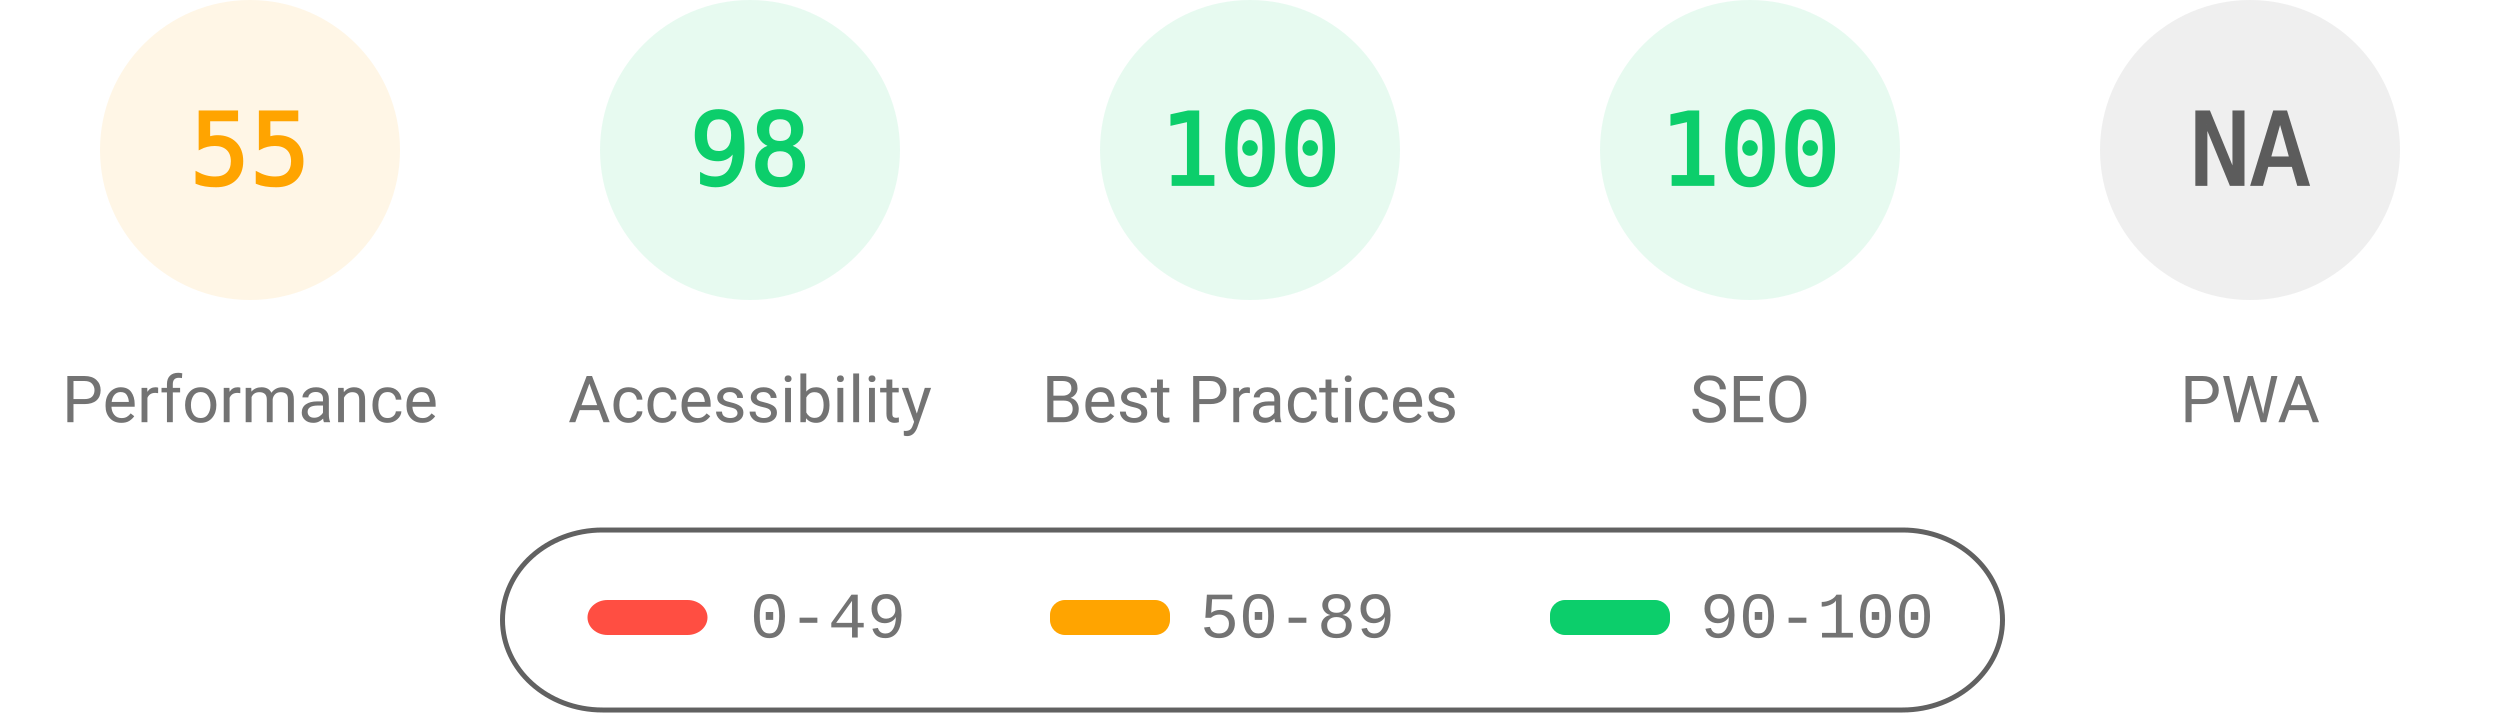
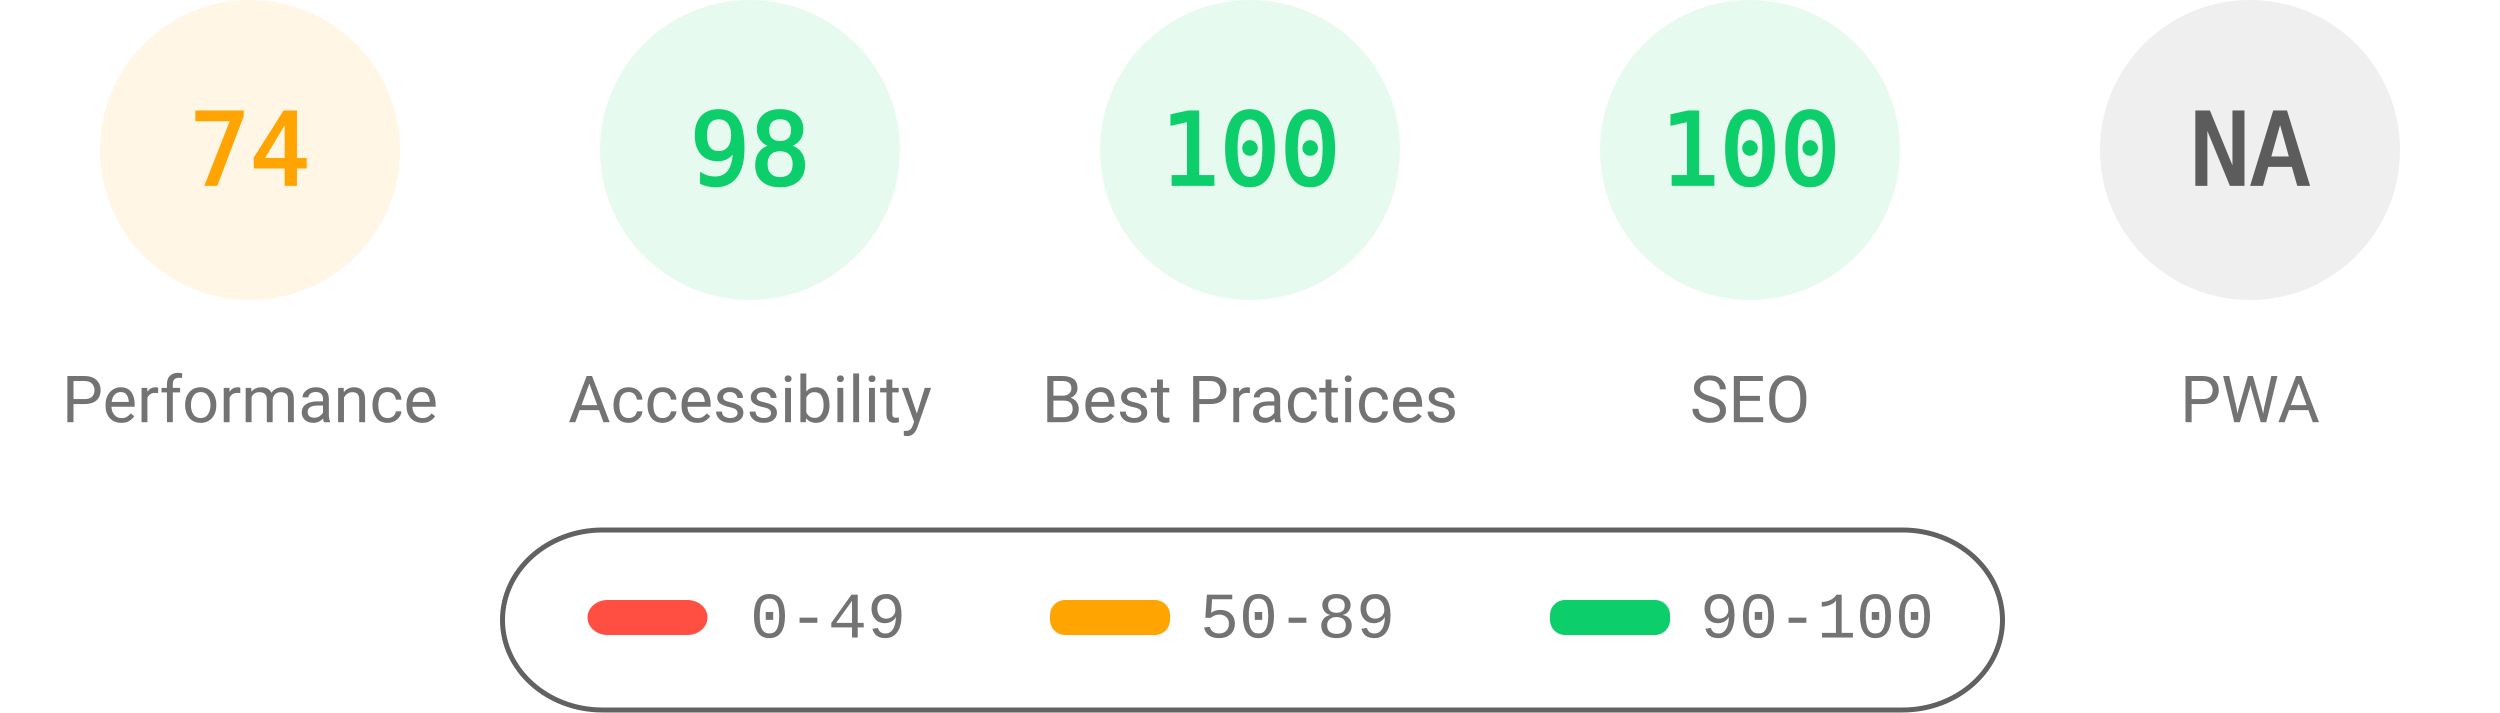
<svg xmlns="http://www.w3.org/2000/svg" fill="none" width="1000" height="285">
  <style>.gauge-base{opacity:.1}.gauge-arc{fill:none;animation-delay:250ms;stroke-linecap:round;transform:rotate(-90deg);transform-origin:100px 60px;animation:load-gauge 1s ease forwards}.guage-text{font-size:40px;font-family:monospace;text-align:center}.guage-red{color:#ff4e42;fill:#ff4e42;stroke:#ff4e42}.guage-orange{color:#ffa400;fill:#ffa400;stroke:#ffa400}.guage-green{color:#0cce6b;fill:#0cce6b;stroke:#0cce6b}.guage-undefined{color:#5c5c5c;fill:#5c5c5c;stroke:#5c5c5c}.guage-title{color:#737373;fill:#737373;stroke:none;font-size:26px;line-height:26px;font-family:Roboto,Halvetica,Arial,sans-serif}@keyframes load-gauge{from{stroke-dasharray:0 352.858}}</style>
  <svg class="guage-div guage-perf guage-orange" viewBox="0 0 200 200" width="200" height="200">
    <circle class="gauge-base" r="56" cx="100" cy="60" stroke-width="8" />
-     <circle class="gauge-arc guage-arc-1" r="56" cx="100" cy="60" stroke-width="8" style="stroke-dasharray:193.522,351.858" />
-     <text class="guage-text" x="100" y="60" alignment-baseline="central" dominant-baseline="central" text-anchor="middle">55</text>
+     <circle class="gauge-arc guage-arc-1" r="56" cx="100" cy="60" stroke-width="8" style="stroke-dasharray:260.375,351.858" />
+     <text class="guage-text" x="100" y="60" alignment-baseline="central" dominant-baseline="central" text-anchor="middle">74</text>
    <text class="guage-title" x="100" y="160" alignment-baseline="central" dominant-baseline="central" text-anchor="middle">Performance</text>
  </svg>
  <svg class="guage-div guage-acc guage-green" viewBox="0 0 200 200" width="200" height="200" x="200">
    <circle class="gauge-base" r="56" cx="100" cy="60" stroke-width="8" />
    <circle class="gauge-arc guage-arc-2" r="56" cx="100" cy="60" stroke-width="8" style="stroke-dasharray:344.821,351.858" />
    <text class="guage-text" x="100" y="60" alignment-baseline="central" dominant-baseline="central" text-anchor="middle">98</text>
    <text class="guage-title" x="100" y="160" alignment-baseline="central" dominant-baseline="central" text-anchor="middle">Accessibility</text>
  </svg>
  <svg class="guage-div guage-best guage-green" viewBox="0 0 200 200" width="200" height="200" x="400">
    <circle class="gauge-base" r="56" cx="100" cy="60" stroke-width="8" />
    <circle class="gauge-arc guage-arc-3" r="56" cx="100" cy="60" stroke-width="8" style="stroke-dasharray:351.858,351.858" />
    <text class="guage-text" x="100" y="60" alignment-baseline="central" dominant-baseline="central" text-anchor="middle">100</text>
    <text class="guage-title" x="100" y="160" alignment-baseline="central" dominant-baseline="central" text-anchor="middle">Best Practices</text>
  </svg>
  <svg class="guage-div guage-seo guage-green" viewBox="0 0 200 200" width="200" height="200" x="600">
    <circle class="gauge-base" r="56" cx="100" cy="60" stroke-width="8" />
    <circle class="gauge-arc guage-arc-4" r="56" cx="100" cy="60" stroke-width="8" style="stroke-dasharray:351.858,351.858" />
    <text class="guage-text" x="100" y="60" alignment-baseline="central" dominant-baseline="central" text-anchor="middle">100</text>
    <text class="guage-title" x="100" y="160" alignment-baseline="central" dominant-baseline="central" text-anchor="middle">SEO</text>
  </svg>
  <svg class="guage-div guage-pwa guage-undefined" viewBox="0 0 200 200" width="200" height="200" x="800">
    <circle class="gauge-base" r="56" cx="100" cy="60" stroke-width="8" />
    <circle class="gauge-arc guage-arc-4" r="56" cx="100" cy="60" stroke-width="8" style="stroke-dasharray:351.858,351.858" />
    <text class="guage-text" x="100" y="60" alignment-baseline="central" dominant-baseline="central" text-anchor="middle">NA</text>
    <text class="guage-title" x="100" y="160" alignment-baseline="central" dominant-baseline="central" text-anchor="middle">PWA</text>
  </svg>
  <svg width="604" height="76" x="200" y="210">
    <path fill="none" id="canvas_background" d="M-1-1h604v80H-1z" />
    <rect fill-opacity="0" stroke="#616161" stroke-width="2" rx="40" id="svg_2" height="72" width="600" y="2" x="1" fill="#000" />
    <rect stroke="#000" rx="8" id="svg_3" height="14" width="48" y="30" x="35" stroke-opacity="null" stroke-width="0" fill="#ff4e42" />
    <rect stroke="#000" rx="6" id="svg_4" height="14" width="48" y="30" x="220" stroke-opacity="null" stroke-width="0" fill="#ffa400" />
    <rect stroke="#000" rx="6" id="svg_5" height="14" width="48" y="30" x="420" stroke-opacity="null" stroke-width="0" fill="#0cce6b" />
    <text xml:space="preserve" text-anchor="start" font-family="'Courier New', Courier, monospace" font-size="26" id="svg_6" y="45" x="100" stroke-opacity="null" stroke-width="0" stroke="#000" fill="#737373">0-49</text>
    <text xml:space="preserve" text-anchor="start" font-family="'Courier New', Courier, monospace" font-size="26" id="svg_7" y="45" x="280" stroke-opacity="null" stroke-width="0" stroke="#000" fill="#737373">50-89</text>
    <text xml:space="preserve" text-anchor="start" font-family="'Courier New', Courier, monospace" font-size="26" id="svg_8" y="45" x="480" stroke-opacity="null" stroke-width="0" stroke="#000" fill="#737373">90-100</text>
  </svg>
</svg>
